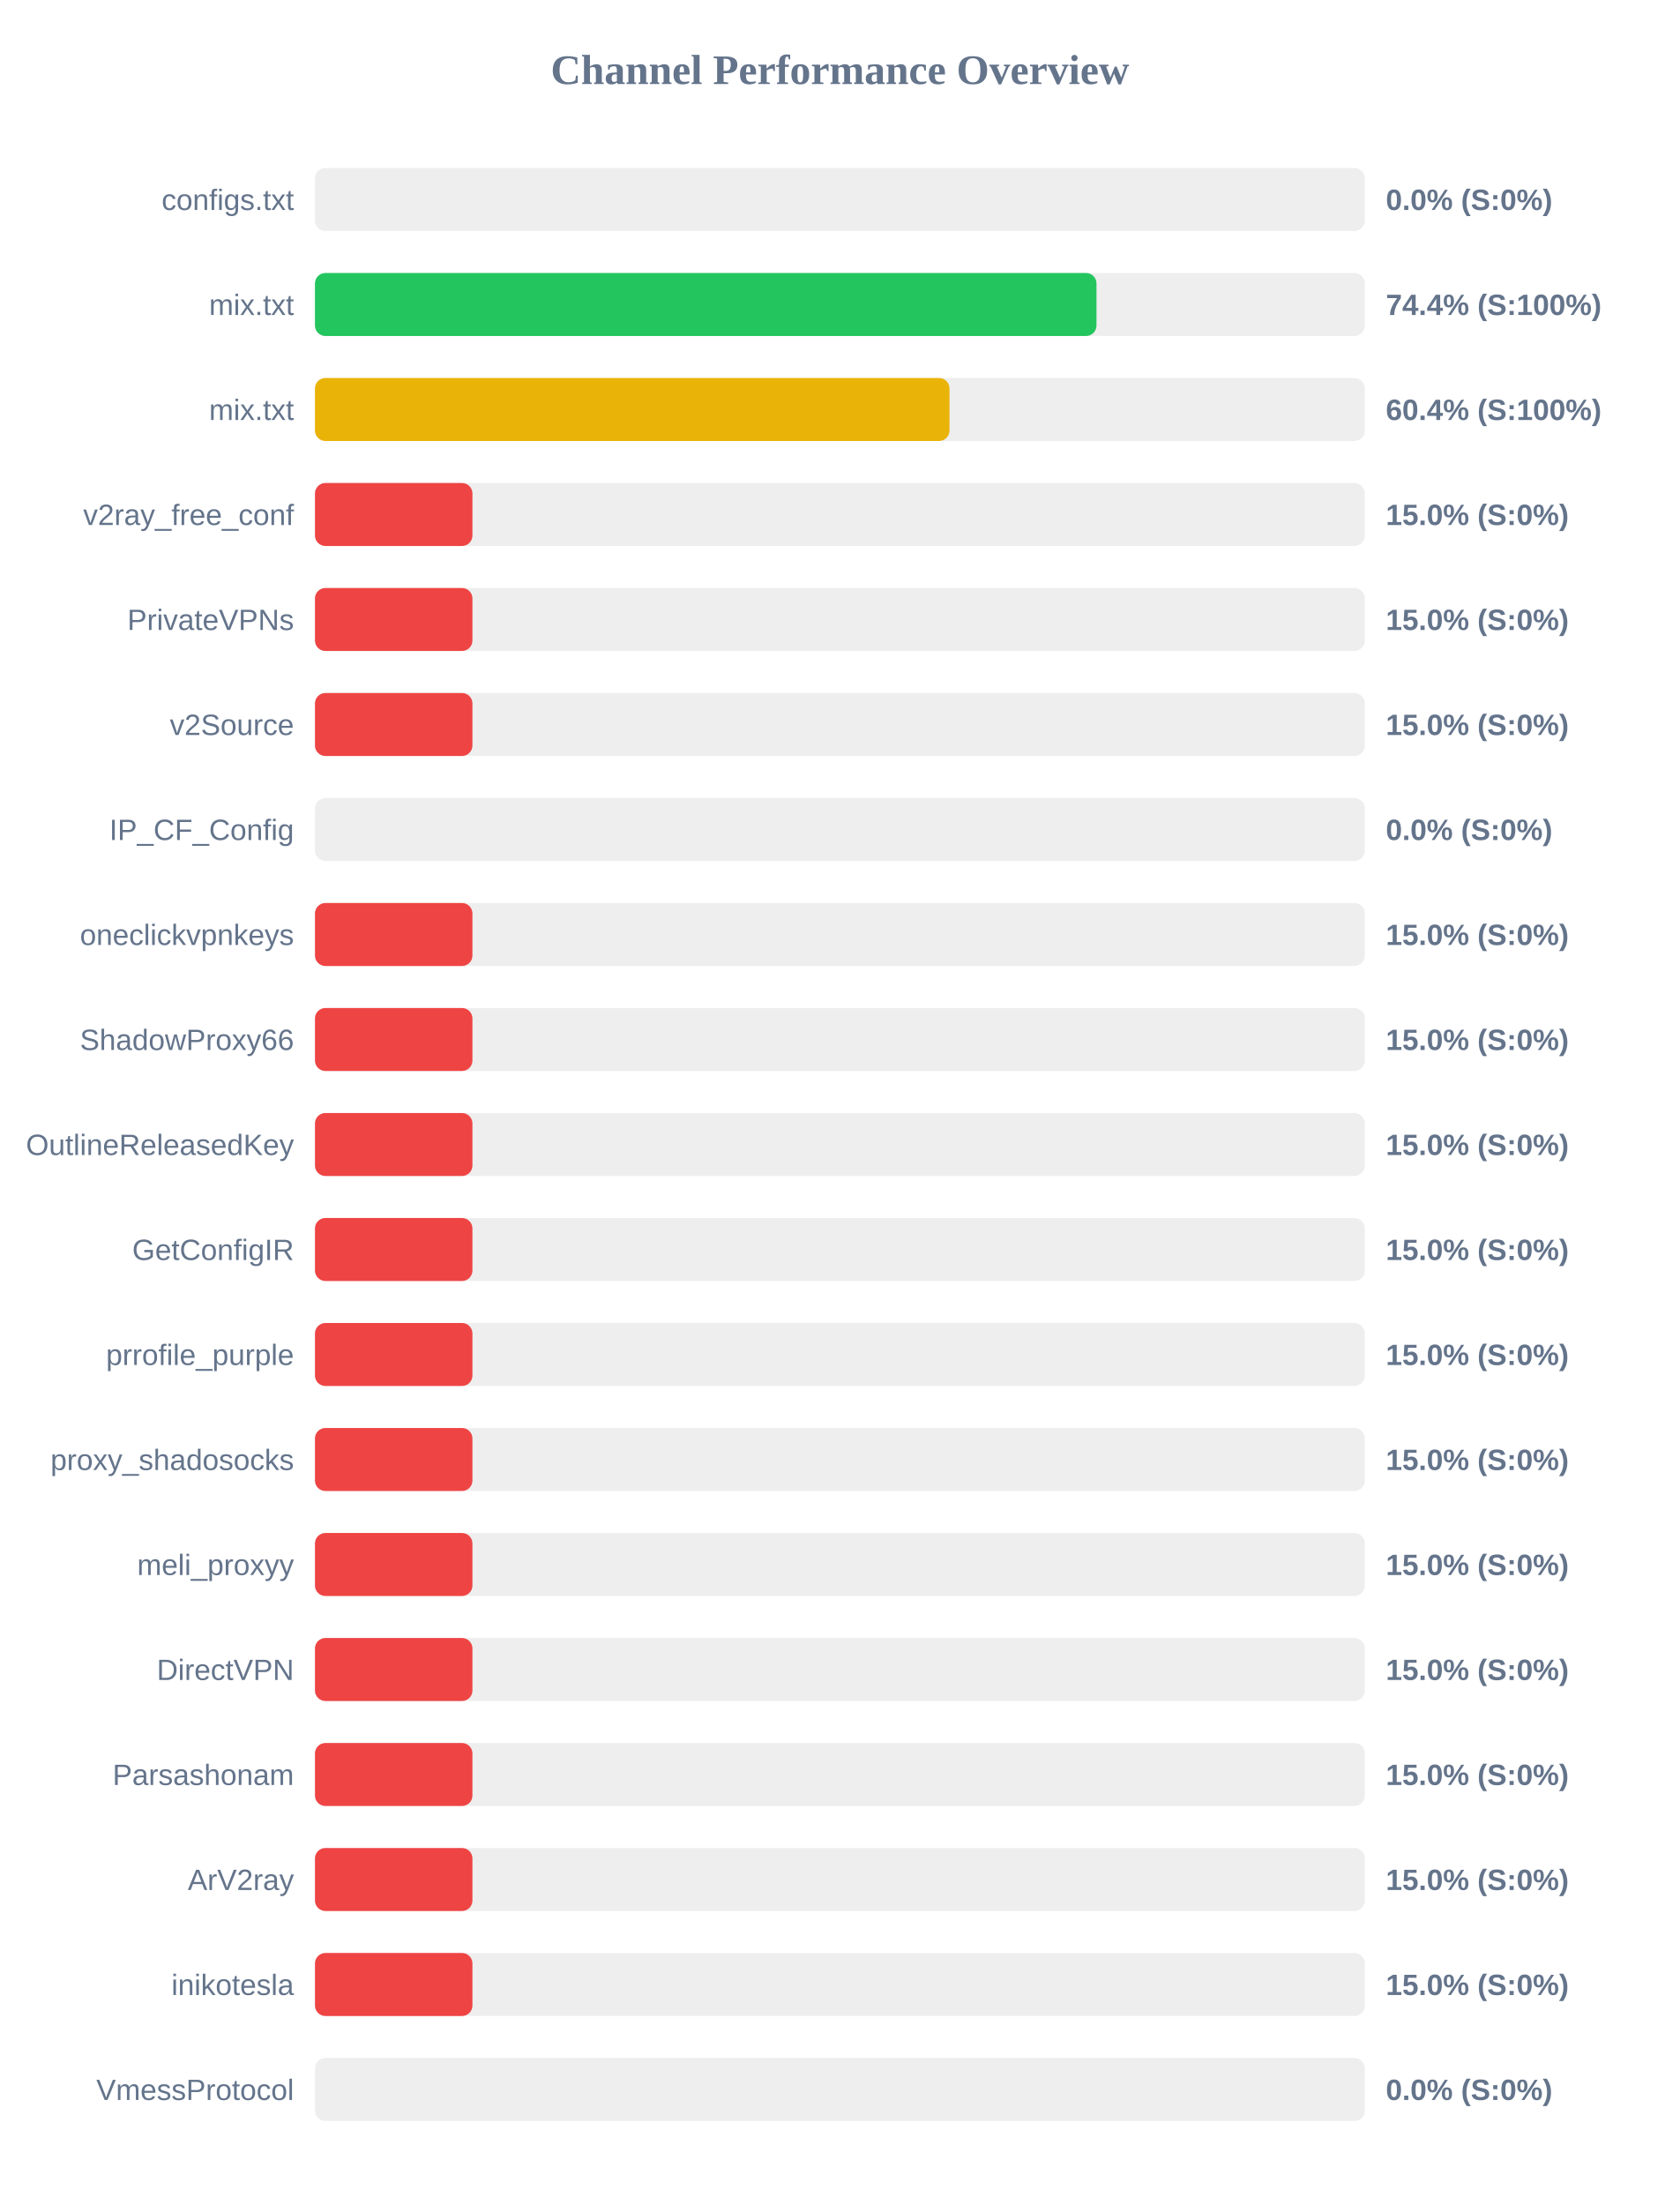
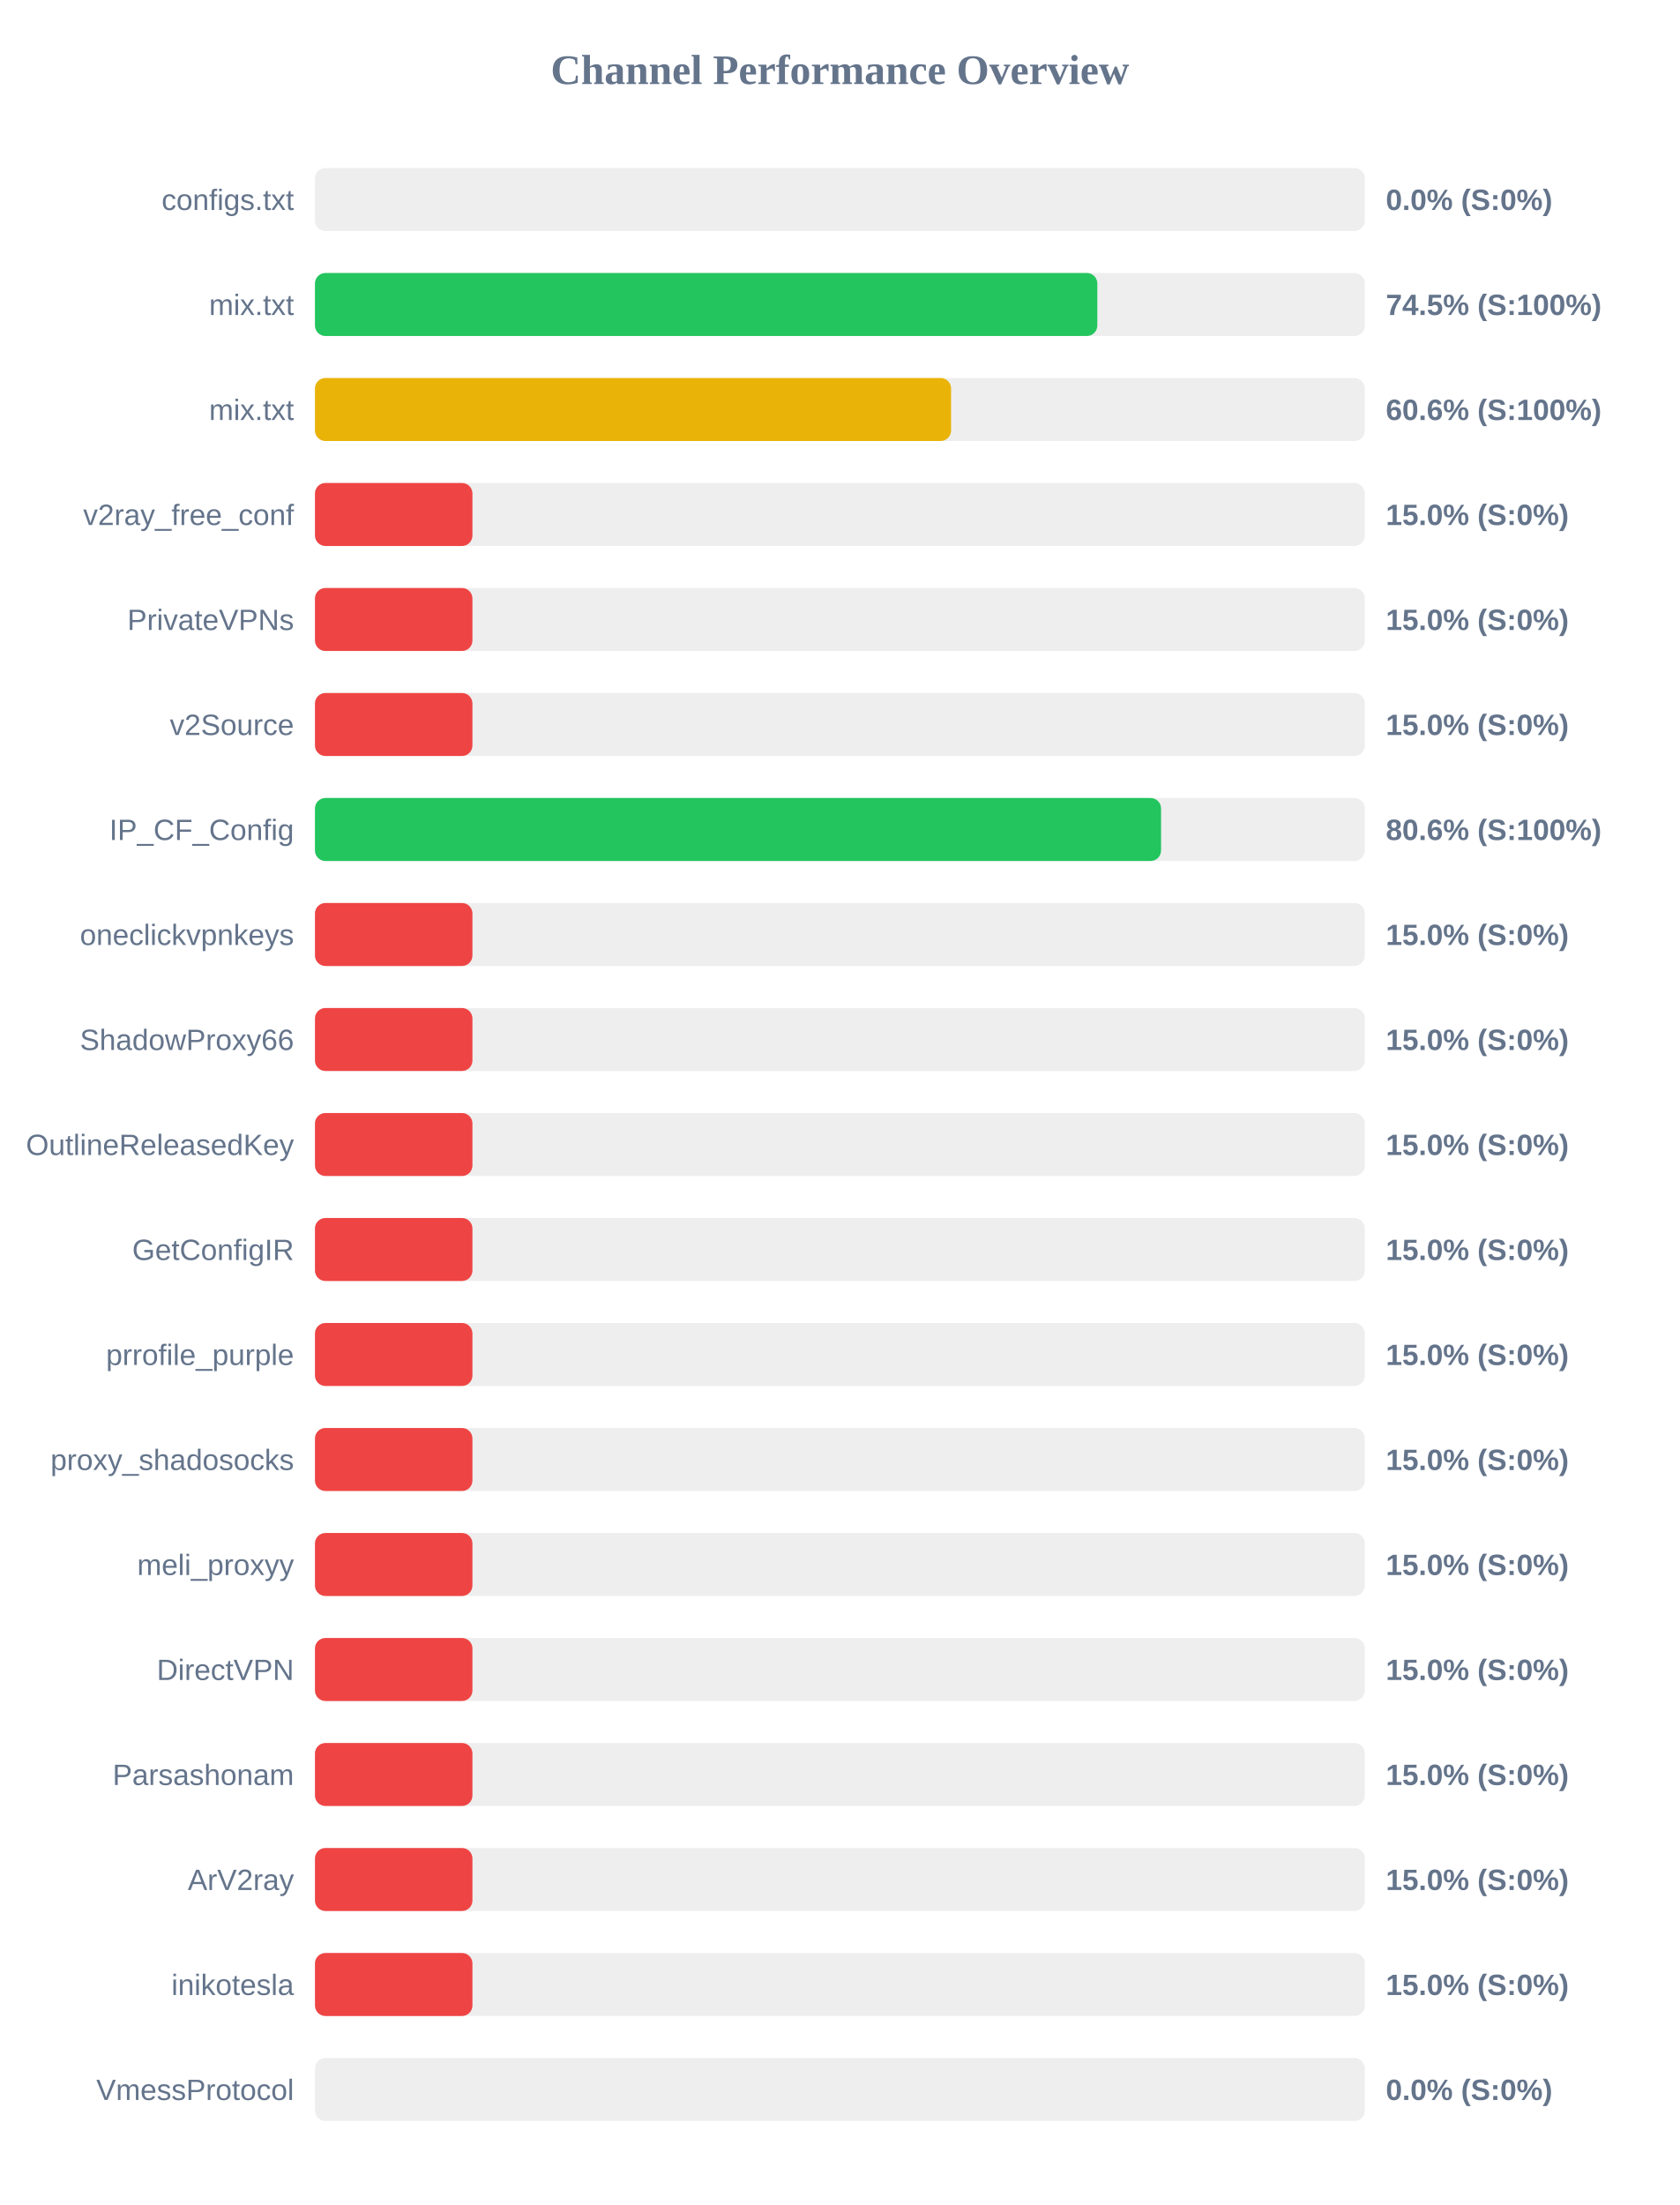
<svg xmlns="http://www.w3.org/2000/svg" width="800" height="1050" version="1.1">
  <style>
        .row { font: 14px Arial; fill: #64748b; }
        .score { font: bold 14px Arial; fill: #64748b; }
    </style>
  <text x="400" y="40" text-anchor="middle" font-size="20px" font-weight="bold" fill="#64748b">Channel Performance Overview</text>
  <rect x="150" y="80" width="500" height="30" fill="#eee" rx="5" />
  <rect x="150" y="80" width="0.0" height="30" fill="#ef4444" rx="5" />
  <text x="140" y="100" text-anchor="end" class="row">configs.txt</text>
  <text x="660" y="100" text-anchor="start" class="score">0.0% (S:0%)</text>
  <rect x="150" y="130" width="500" height="30" fill="#eee" rx="5" />
-   <rect x="150" y="130" width="372.2" height="30" fill="#22c55e" rx="5" />
+   <rect x="150" y="130" width="372.6" height="30" fill="#22c55e" rx="5" />
  <text x="140" y="150" text-anchor="end" class="row">mix.txt</text>
-   <text x="660" y="150" text-anchor="start" class="score">74.4% (S:100%)</text>
+   <text x="660" y="150" text-anchor="start" class="score">74.5% (S:100%)</text>
  <rect x="150" y="180" width="500" height="30" fill="#eee" rx="5" />
-   <rect x="150" y="180" width="302.2" height="30" fill="#eab308" rx="5" />
+   <rect x="150" y="180" width="302.95" height="30" fill="#eab308" rx="5" />
  <text x="140" y="200" text-anchor="end" class="row">mix.txt</text>
-   <text x="660" y="200" text-anchor="start" class="score">60.4% (S:100%)</text>
+   <text x="660" y="200" text-anchor="start" class="score">60.6% (S:100%)</text>
  <rect x="150" y="230" width="500" height="30" fill="#eee" rx="5" />
  <rect x="150" y="230" width="75.0" height="30" fill="#ef4444" rx="5" />
  <text x="140" y="250" text-anchor="end" class="row">v2ray_free_conf</text>
  <text x="660" y="250" text-anchor="start" class="score">15.0% (S:0%)</text>
  <rect x="150" y="280" width="500" height="30" fill="#eee" rx="5" />
  <rect x="150" y="280" width="75.0" height="30" fill="#ef4444" rx="5" />
  <text x="140" y="300" text-anchor="end" class="row">PrivateVPNs</text>
  <text x="660" y="300" text-anchor="start" class="score">15.0% (S:0%)</text>
  <rect x="150" y="330" width="500" height="30" fill="#eee" rx="5" />
  <rect x="150" y="330" width="75.0" height="30" fill="#ef4444" rx="5" />
  <text x="140" y="350" text-anchor="end" class="row">v2Source</text>
  <text x="660" y="350" text-anchor="start" class="score">15.0% (S:0%)</text>
  <rect x="150" y="380" width="500" height="30" fill="#eee" rx="5" />
-   <rect x="150" y="380" width="0.0" height="30" fill="#ef4444" rx="5" />
+   <rect x="150" y="380" width="402.95" height="30" fill="#22c55e" rx="5" />
  <text x="140" y="400" text-anchor="end" class="row">IP_CF_Config</text>
-   <text x="660" y="400" text-anchor="start" class="score">0.0% (S:0%)</text>
+   <text x="660" y="400" text-anchor="start" class="score">80.6% (S:100%)</text>
  <rect x="150" y="430" width="500" height="30" fill="#eee" rx="5" />
  <rect x="150" y="430" width="75.0" height="30" fill="#ef4444" rx="5" />
  <text x="140" y="450" text-anchor="end" class="row">oneclickvpnkeys</text>
  <text x="660" y="450" text-anchor="start" class="score">15.0% (S:0%)</text>
  <rect x="150" y="480" width="500" height="30" fill="#eee" rx="5" />
  <rect x="150" y="480" width="75.0" height="30" fill="#ef4444" rx="5" />
  <text x="140" y="500" text-anchor="end" class="row">ShadowProxy66</text>
  <text x="660" y="500" text-anchor="start" class="score">15.0% (S:0%)</text>
  <rect x="150" y="530" width="500" height="30" fill="#eee" rx="5" />
  <rect x="150" y="530" width="75.0" height="30" fill="#ef4444" rx="5" />
  <text x="140" y="550" text-anchor="end" class="row">OutlineReleasedKey</text>
  <text x="660" y="550" text-anchor="start" class="score">15.0% (S:0%)</text>
  <rect x="150" y="580" width="500" height="30" fill="#eee" rx="5" />
  <rect x="150" y="580" width="75.0" height="30" fill="#ef4444" rx="5" />
  <text x="140" y="600" text-anchor="end" class="row">GetConfigIR</text>
  <text x="660" y="600" text-anchor="start" class="score">15.0% (S:0%)</text>
  <rect x="150" y="630" width="500" height="30" fill="#eee" rx="5" />
  <rect x="150" y="630" width="75.0" height="30" fill="#ef4444" rx="5" />
  <text x="140" y="650" text-anchor="end" class="row">prrofile_purple</text>
  <text x="660" y="650" text-anchor="start" class="score">15.0% (S:0%)</text>
  <rect x="150" y="680" width="500" height="30" fill="#eee" rx="5" />
  <rect x="150" y="680" width="75.0" height="30" fill="#ef4444" rx="5" />
  <text x="140" y="700" text-anchor="end" class="row">proxy_shadosocks</text>
  <text x="660" y="700" text-anchor="start" class="score">15.0% (S:0%)</text>
  <rect x="150" y="730" width="500" height="30" fill="#eee" rx="5" />
  <rect x="150" y="730" width="75.0" height="30" fill="#ef4444" rx="5" />
  <text x="140" y="750" text-anchor="end" class="row">meli_proxyy</text>
  <text x="660" y="750" text-anchor="start" class="score">15.0% (S:0%)</text>
  <rect x="150" y="780" width="500" height="30" fill="#eee" rx="5" />
  <rect x="150" y="780" width="75.0" height="30" fill="#ef4444" rx="5" />
  <text x="140" y="800" text-anchor="end" class="row">DirectVPN</text>
  <text x="660" y="800" text-anchor="start" class="score">15.0% (S:0%)</text>
  <rect x="150" y="830" width="500" height="30" fill="#eee" rx="5" />
  <rect x="150" y="830" width="75.0" height="30" fill="#ef4444" rx="5" />
  <text x="140" y="850" text-anchor="end" class="row">Parsashonam</text>
  <text x="660" y="850" text-anchor="start" class="score">15.0% (S:0%)</text>
  <rect x="150" y="880" width="500" height="30" fill="#eee" rx="5" />
  <rect x="150" y="880" width="75.0" height="30" fill="#ef4444" rx="5" />
  <text x="140" y="900" text-anchor="end" class="row">ArV2ray</text>
  <text x="660" y="900" text-anchor="start" class="score">15.0% (S:0%)</text>
  <rect x="150" y="930" width="500" height="30" fill="#eee" rx="5" />
  <rect x="150" y="930" width="75.0" height="30" fill="#ef4444" rx="5" />
  <text x="140" y="950" text-anchor="end" class="row">inikotesla</text>
  <text x="660" y="950" text-anchor="start" class="score">15.0% (S:0%)</text>
  <rect x="150" y="980" width="500" height="30" fill="#eee" rx="5" />
  <rect x="150" y="980" width="0.0" height="30" fill="#ef4444" rx="5" />
  <text x="140" y="1000" text-anchor="end" class="row">VmessProtocol</text>
  <text x="660" y="1000" text-anchor="start" class="score">0.0% (S:0%)</text>
</svg>
